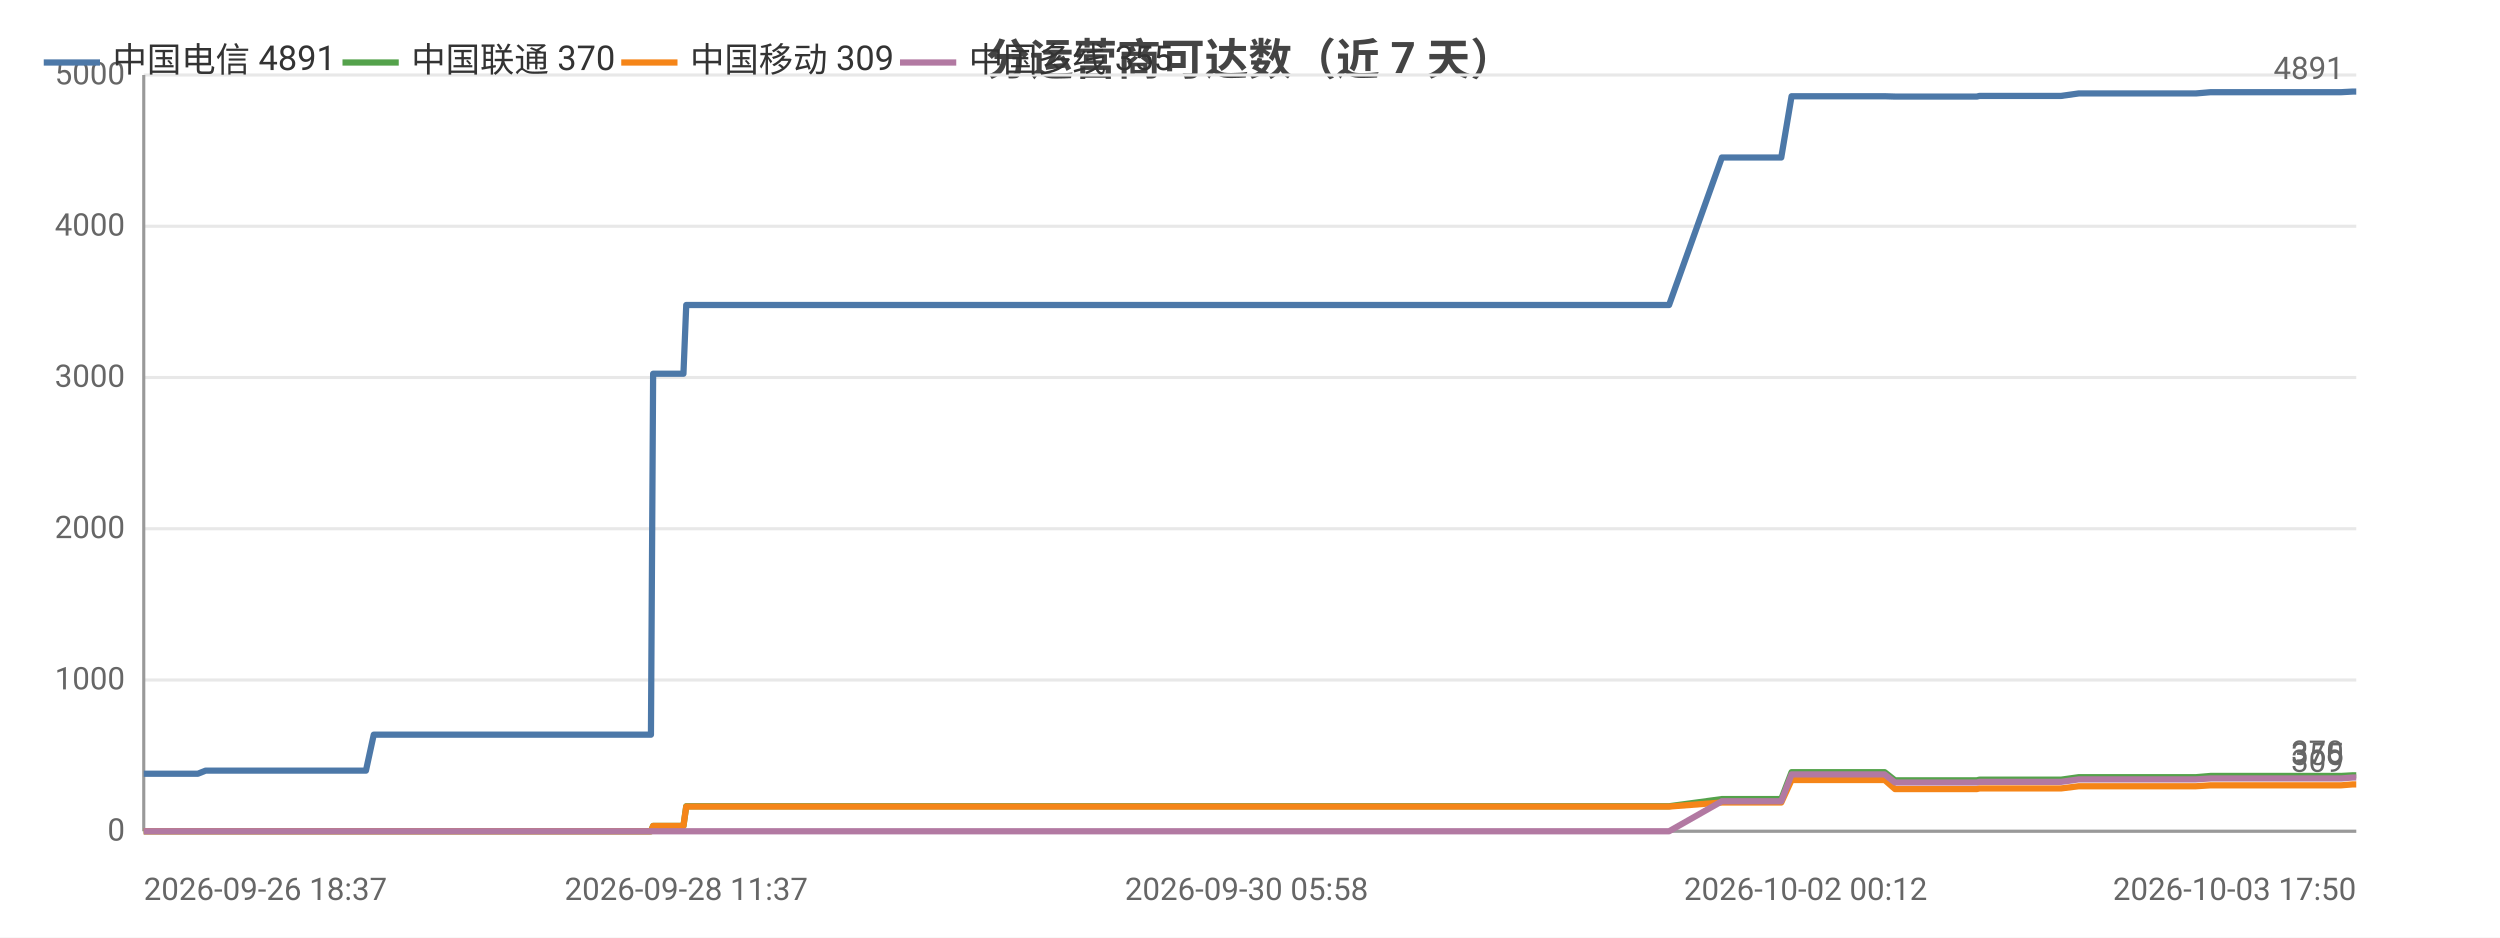
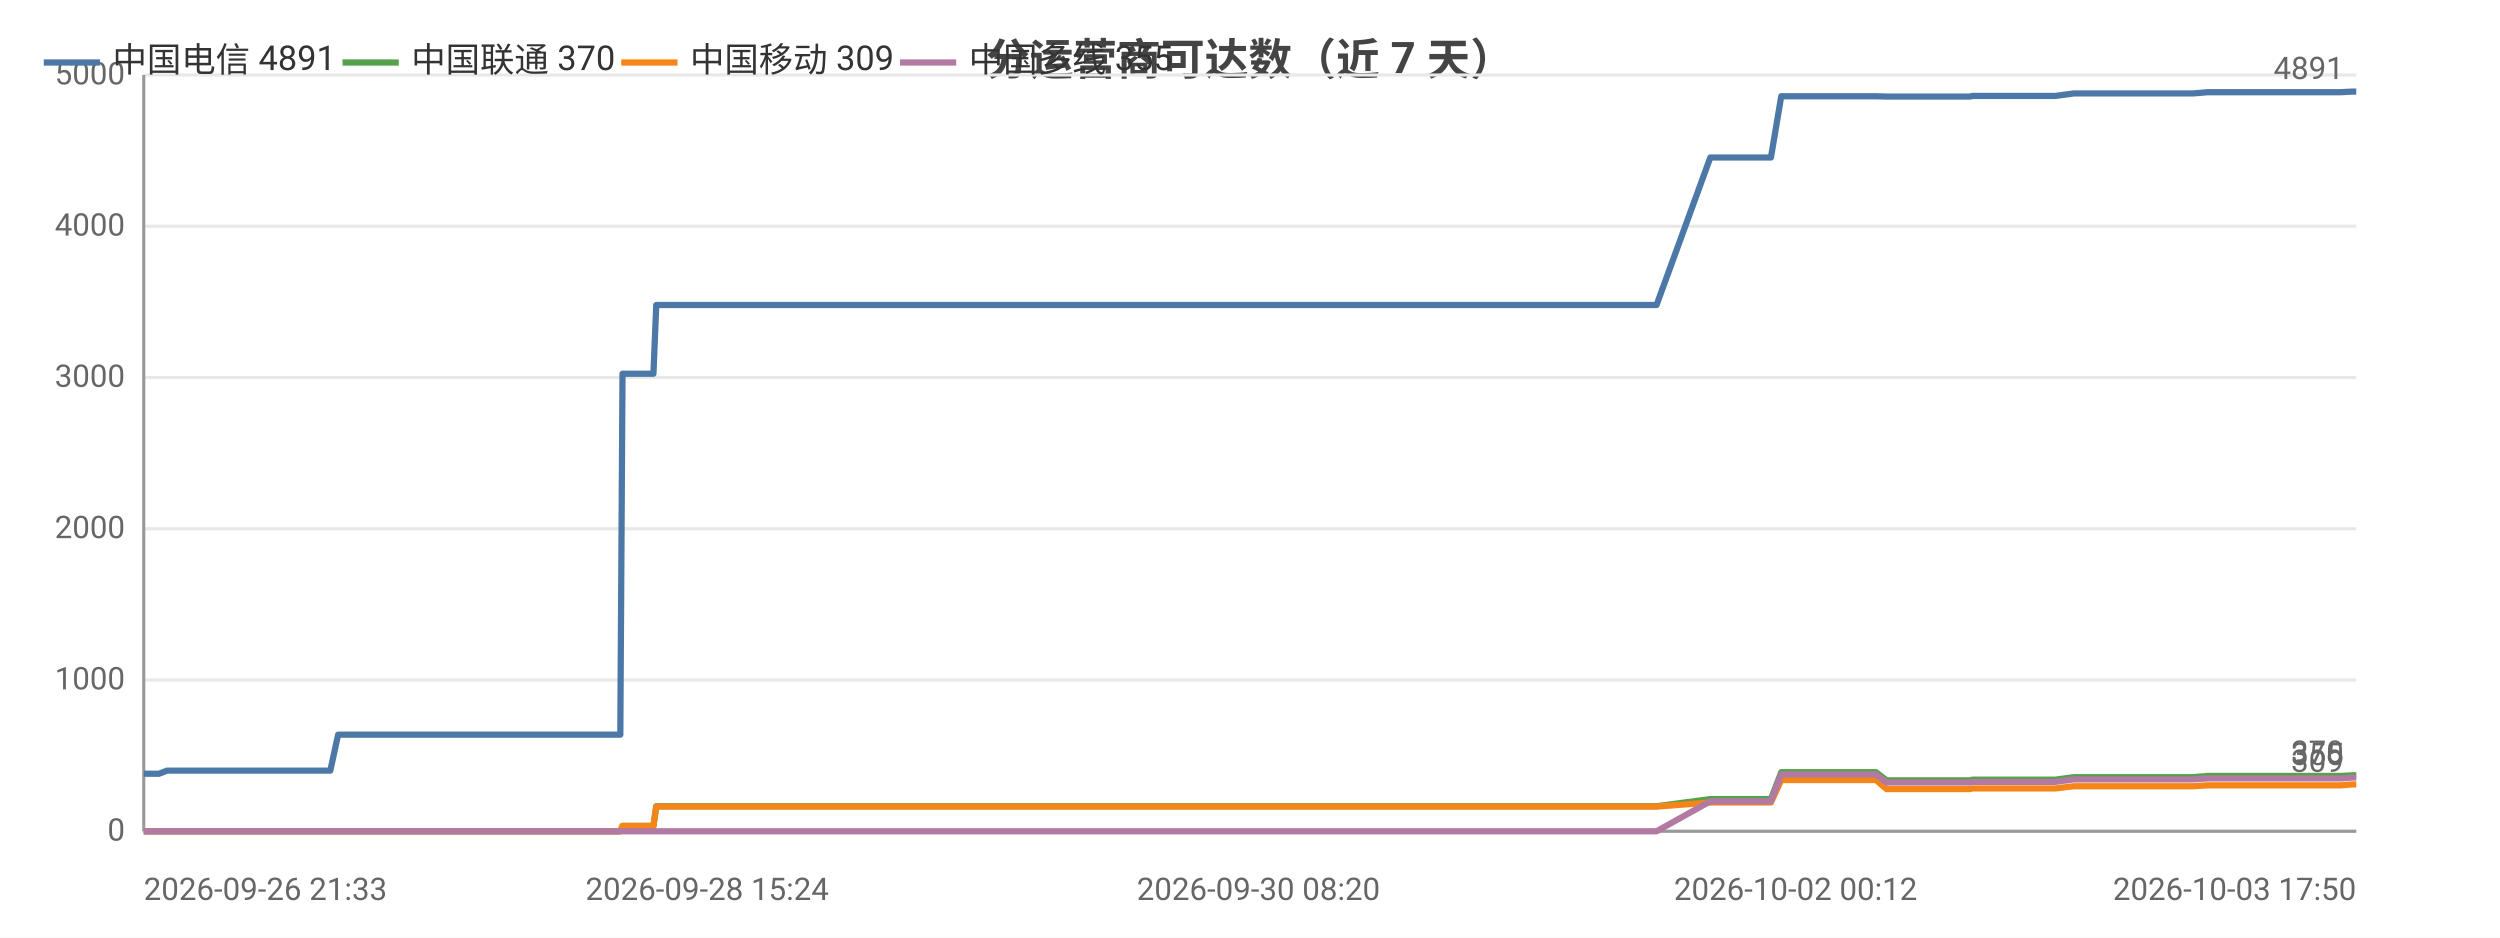
<svg xmlns="http://www.w3.org/2000/svg" width="800" height="300" viewBox="0 0 800 300">
  <rect width="800" height="300" fill="#ffffff" />
  <style>text{font-family:system-ui,-apple-system,'Segoe UI',Roboto,'PingFang SC','Microsoft YaHei','Noto Sans CJK SC',sans-serif}.g{stroke:#e8e8e8;stroke-width:1}.a{stroke:#999;stroke-width:1}.t{font-size:10px;fill:#666}.m{font-size:10px;text-anchor:middle;fill:#666}.e{font-size:10px;text-anchor:end;fill:#666}.l{font-size:11px;fill:#333}.tt{font-size:14px;font-weight:600;text-anchor:middle;fill:#444}.em{font-size:13px;text-anchor:middle;fill:#999}</style>
  <text class="tt" x="400.0" y="24">分运营商可达数（近 7 天）</text>
  <line class="g" x1="46" y1="266" x2="754" y2="266" />
  <text class="e" x="40" y="269">0</text>
  <line class="g" x1="46" y1="217.6" x2="754" y2="217.6" />
  <text class="e" x="40" y="220.6">1000</text>
  <line class="g" x1="46" y1="169.2" x2="754" y2="169.2" />
  <text class="e" x="40" y="172.2">2000</text>
  <line class="g" x1="46" y1="120.8" x2="754" y2="120.8" />
  <text class="e" x="40" y="123.8">3000</text>
  <line class="g" x1="46" y1="72.4" x2="754" y2="72.4" />
  <text class="e" x="40" y="75.4">4000</text>
  <line class="g" x1="46" y1="24" x2="754" y2="24" />
  <text class="e" x="40" y="27">5000</text>
  <line class="a" x1="46" y1="24" x2="46" y2="266" />
  <line class="a" x1="46" y1="266" x2="754" y2="266" />
-   <polyline fill="none" stroke="#4c78a8" stroke-width="2" stroke-linejoin="round" points="46,247.6 47.6,247.6 47.6,247.6 58.5,247.6 61.9,247.6 62.0,247.6 63.3,247.6 65.8,246.6 65.9,246.6 72.4,246.6 74.7,246.6 88.1,246.6 99.5,246.6 105.0,246.6 115.4,246.6 115.4,246.6 117.1,246.6 119.6,235.1 119.6,235.1 129.3,235.1 132.6,235.1 134.7,235.1 139.5,235.1 139.8,235.1 146.6,235.1 147.7,235.1 151.5,235.1 160.4,235.1 162.4,235.1 165.5,235.1 165.6,235.1 173.2,235.1 175.4,235.1 184.5,235.1 184.5,235.1 184.8,235.1 204.6,235.1 208.3,235.1 209.0,119.6 209.0,119.6 216.5,119.6 218.7,119.6 219.6,97.6 219.6,97.6 235.6,97.6 247.7,97.6 251.9,97.6 251.9,97.6 263.5,97.6 269.9,97.6 272.9,97.6 273.0,97.6 280.2,97.6 298.2,97.6 305.5,97.6 305.6,97.6 307.8,97.6 379.7,97.6 381.6,97.6 391.1,97.6 398.9,97.6 402.1,97.6 409.0,97.6 410.9,97.6 428.7,97.6 431.7,97.6 443.7,97.6 443.7,97.6 446.1,97.6 455.1,97.6 456.7,97.6 468.9,97.6 469.0,97.6 470.8,97.6 471.4,97.6 476.0,97.6 484.4,97.6 487.9,97.6 488.0,97.6 490.0,97.6 502.9,97.6 511.9,97.6 512.9,97.6 513.7,97.6 534.1,97.6 551.0,50.4 551.0,50.4 552.0,50.4 552.1,50.4 559.1,50.4 570.0,50.4 570.0,50.4 573.3,30.8 573.3,30.8 577.8,30.8 593.1,30.8 593.1,30.8 603.1,30.8 606.4,30.9 606.4,30.9 620.7,30.9 620.7,30.9 632.6,30.9 633.4,30.7 633.4,30.7 650.5,30.7 659.5,30.7 665.2,29.9 665.3,29.9 669.3,29.9 669.4,29.9 678.4,29.9 682.7,29.9 682.7,29.9 686.4,29.9 686.4,29.9 702.7,29.9 707.4,29.5 707.4,29.5 710.6,29.5 710.6,29.5 728.2,29.5 728.2,29.5 729.4,29.5 733.8,29.5 733.8,29.5 749.2,29.5 752.9,29.3 753.0,29.3 754,29.3" />
+   <polyline fill="none" stroke="#4c78a8" stroke-width="2" stroke-linejoin="round" points="46,247.6 49.5,247.6 49.5,247.6 50.9,247.6 53.4,246.6 53.6,246.6 60.2,246.6 62.5,246.6 76.1,246.6 87.7,246.6 93.4,246.6 103.9,246.6 104.0,246.6 105.7,246.6 108.2,235.1 108.3,235.1 118.1,235.1 121.4,235.1 123.6,235.1 128.4,235.1 128.8,235.1 135.7,235.1 136.9,235.1 140.7,235.1 149.8,235.1 151.8,235.1 155.0,235.1 155.0,235.1 162.8,235.1 165.0,235.1 174.2,235.1 174.3,235.1 174.5,235.1 194.7,235.1 198.5,235.1 199.2,119.6 199.2,119.6 206.9,119.6 209.1,119.6 210.0,97.6 210.0,97.6 226.3,97.6 238.6,97.6 242.9,97.6 242.9,97.6 254.7,97.6 261.2,97.6 264.3,97.6 264.3,97.6 271.7,97.6 290.1,97.6 297.5,97.6 297.5,97.6 299.8,97.6 373.0,97.6 374.9,97.6 384.6,97.6 392.5,97.6 395.8,97.6 402.7,97.6 404.8,97.6 422.8,97.6 425.9,97.6 438.1,97.6 438.1,97.6 440.6,97.6 449.8,97.6 451.4,97.6 463.8,97.6 463.8,97.6 465.7,97.6 466.3,97.6 471.0,97.6 479.5,97.6 483.2,97.6 483.2,97.6 485.2,97.6 498.4,97.6 507.5,97.6 508.5,97.6 509.4,97.6 530.1,97.6 547.3,50.4 547.4,50.4 548.4,50.4 548.4,50.4 555.6,50.4 566.6,50.4 566.7,50.4 570.0,30.8 570.1,30.8 574.6,30.8 590.2,30.8 590.2,30.8 600.3,30.8 603.7,30.9 603.8,30.9 618.3,30.9 618.3,30.9 630.4,30.9 631.2,30.7 631.2,30.7 648.7,30.7 657.7,30.7 663.6,29.9 663.6,29.9 667.8,29.9 667.8,29.9 677.0,29.9 681.4,29.9 681.4,29.9 685.2,29.9 685.2,29.9 701.8,29.9 706.5,29.5 706.5,29.5 709.8,29.5 709.8,29.5 727.7,29.5 727.7,29.5 728.9,29.5 733.4,29.5 733.4,29.5 749.1,29.5 752.9,29.3 752.9,29.3 754.0,29.3 754,29.3" />
  <circle cx="46" cy="247.6" r="4" fill="transparent" />
-   <circle cx="65.8" cy="246.6" r="4" fill="transparent" />
-   <circle cx="115.4" cy="246.6" r="4" fill="transparent" />
-   <circle cx="132.6" cy="235.1" r="4" fill="transparent" />
-   <circle cx="160.4" cy="235.1" r="4" fill="transparent" />
-   <circle cx="184.5" cy="235.1" r="4" fill="transparent" />
-   <circle cx="218.7" cy="119.6" r="4" fill="transparent" />
-   <circle cx="263.5" cy="97.6" r="4" fill="transparent" />
-   <circle cx="305.5" cy="97.6" r="4" fill="transparent" />
-   <circle cx="402.1" cy="97.6" r="4" fill="transparent" />
-   <circle cx="446.1" cy="97.6" r="4" fill="transparent" />
-   <circle cx="476.0" cy="97.6" r="4" fill="transparent" />
-   <circle cx="511.9" cy="97.6" r="4" fill="transparent" />
-   <circle cx="552.1" cy="50.4" r="4" fill="transparent" />
-   <circle cx="593.1" cy="30.8" r="4" fill="transparent" />
-   <circle cx="632.6" cy="30.9" r="4" fill="transparent" />
-   <circle cx="669.3" cy="29.9" r="4" fill="transparent" />
-   <circle cx="686.4" cy="29.9" r="4" fill="transparent" />
-   <circle cx="728.2" cy="29.5" r="4" fill="transparent" />
+   <circle cx="62.5" cy="246.6" r="4" fill="transparent" />
+   <circle cx="105.7" cy="246.6" r="4" fill="transparent" />
+   <circle cx="128.8" cy="235.1" r="4" fill="transparent" />
+   <circle cx="155.0" cy="235.1" r="4" fill="transparent" />
+   <circle cx="194.7" cy="235.1" r="4" fill="transparent" />
+   <circle cx="210.0" cy="97.6" r="4" fill="transparent" />
+   <circle cx="264.3" cy="97.6" r="4" fill="transparent" />
+   <circle cx="299.8" cy="97.6" r="4" fill="transparent" />
+   <circle cx="404.8" cy="97.6" r="4" fill="transparent" />
+   <circle cx="451.4" cy="97.6" r="4" fill="transparent" />
+   <circle cx="483.2" cy="97.6" r="4" fill="transparent" />
+   <circle cx="509.4" cy="97.6" r="4" fill="transparent" />
+   <circle cx="566.6" cy="50.4" r="4" fill="transparent" />
+   <circle cx="600.3" cy="30.8" r="4" fill="transparent" />
+   <circle cx="631.2" cy="30.7" r="4" fill="transparent" />
+   <circle cx="667.8" cy="29.9" r="4" fill="transparent" />
+   <circle cx="706.5" cy="29.5" r="4" fill="transparent" />
+   <circle cx="728.9" cy="29.5" r="4" fill="transparent" />
  <circle cx="754" cy="29.3" r="4" fill="transparent" />
  <text class="t" x="750" y="25.3" text-anchor="end" fill="#4c78a8">4891</text>
-   <polyline fill="none" stroke="#54a24b" stroke-width="2" stroke-linejoin="round" points="46,266 47.6,266 47.6,266 58.5,266 61.9,266 62.0,266 63.3,266 65.8,266 65.9,266 72.4,266 74.7,266 88.1,266 99.5,266 105.0,266 115.4,266 115.4,266 117.1,266 119.6,266.0 119.6,266.0 129.3,266.0 132.6,266.0 134.7,266.0 139.5,266.0 139.8,266.0 146.6,266.0 147.7,266.0 151.5,266.0 160.4,266.0 162.4,266.0 165.5,266.0 165.6,266.0 173.2,266.0 175.4,266.0 184.5,266.0 184.5,266.0 184.8,266.0 204.6,266.0 208.3,266.0 209.0,264.3 209.0,264.3 216.5,264.3 218.7,264.3 219.6,258.0 219.6,258.0 235.6,258.0 247.7,258.0 251.9,258.0 251.9,258.0 263.5,258.0 269.9,258.0 272.9,258.0 273.0,258.0 280.2,258.0 298.2,258.0 305.5,258.0 305.6,258.0 307.8,258.0 379.7,258.0 381.6,258.0 391.1,258.0 398.9,258.0 402.1,258.0 409.0,258.0 410.9,258.0 428.7,258.0 431.7,258.0 443.7,258.0 443.7,258.0 446.1,258.0 455.1,258.0 456.7,258.0 468.9,258.0 469.0,258.0 470.8,258.0 471.4,258.0 476.0,258.0 484.4,258.0 487.9,258.0 488.0,258.0 490.0,258.0 502.9,258.0 511.9,258.0 512.9,258.0 513.7,258.0 534.1,258.0 551.0,255.7 551.0,255.7 552.0,255.7 552.1,255.7 559.1,255.7 570.0,255.7 570.0,255.7 573.3,247.1 573.3,247.1 577.8,247.1 593.1,247.1 593.1,247.1 603.1,247.1 606.4,249.7 606.4,249.7 620.7,249.7 620.7,249.7 632.6,249.7 633.4,249.5 633.4,249.5 650.5,249.5 659.5,249.5 665.2,248.7 665.3,248.7 669.3,248.7 669.4,248.7 678.4,248.7 682.7,248.7 682.7,248.7 686.4,248.7 686.4,248.7 702.7,248.7 707.4,248.3 707.4,248.3 710.6,248.3 710.6,248.3 728.2,248.3 728.2,248.3 729.4,248.3 733.8,248.3 733.8,248.3 749.2,248.3 752.9,248.1 753.0,248.1 754,248.1" />
+   <polyline fill="none" stroke="#54a24b" stroke-width="2" stroke-linejoin="round" points="46,266 49.5,266 49.5,266 50.9,266 53.4,266 53.6,266 60.2,266 62.5,266 76.1,266 87.7,266 93.4,266 103.9,266 104.0,266 105.7,266 108.2,266.0 108.3,266.0 118.1,266.0 121.4,266.0 123.6,266.0 128.4,266.0 128.8,266.0 135.7,266.0 136.9,266.0 140.7,266.0 149.8,266.0 151.8,266.0 155.0,266.0 155.0,266.0 162.8,266.0 165.0,266.0 174.2,266.0 174.3,266.0 174.5,266.0 194.7,266.0 198.5,266.0 199.2,264.3 199.2,264.3 206.9,264.3 209.1,264.3 210.0,258.0 210.0,258.0 226.3,258.0 238.6,258.0 242.9,258.0 242.9,258.0 254.7,258.0 261.2,258.0 264.3,258.0 264.3,258.0 271.7,258.0 290.1,258.0 297.5,258.0 297.5,258.0 299.8,258.0 373.0,258.0 374.9,258.0 384.6,258.0 392.5,258.0 395.8,258.0 402.7,258.0 404.8,258.0 422.8,258.0 425.9,258.0 438.1,258.0 438.1,258.0 440.6,258.0 449.8,258.0 451.4,258.0 463.8,258.0 463.8,258.0 465.7,258.0 466.3,258.0 471.0,258.0 479.5,258.0 483.2,258.0 483.2,258.0 485.2,258.0 498.4,258.0 507.5,258.0 508.5,258.0 509.4,258.0 530.1,258.0 547.3,255.7 547.4,255.7 548.4,255.7 548.4,255.7 555.6,255.7 566.6,255.7 566.7,255.7 570.0,247.1 570.1,247.1 574.6,247.1 590.2,247.1 590.2,247.1 600.3,247.1 603.7,249.7 603.8,249.7 618.3,249.7 618.3,249.7 630.4,249.7 631.2,249.5 631.2,249.5 648.7,249.5 657.7,249.5 663.6,248.7 663.6,248.7 667.8,248.7 667.8,248.7 677.0,248.7 681.4,248.7 681.4,248.7 685.2,248.7 685.2,248.7 701.8,248.7 706.5,248.3 706.5,248.3 709.8,248.3 709.8,248.3 727.7,248.3 727.7,248.3 728.9,248.3 733.4,248.3 733.4,248.3 749.1,248.3 752.9,248.1 752.9,248.1 754.0,248.1 754,248.1" />
  <circle cx="46" cy="266" r="4" fill="transparent" />
-   <circle cx="65.8" cy="266" r="4" fill="transparent" />
-   <circle cx="115.4" cy="266" r="4" fill="transparent" />
-   <circle cx="132.6" cy="266.0" r="4" fill="transparent" />
-   <circle cx="160.4" cy="266.0" r="4" fill="transparent" />
-   <circle cx="184.5" cy="266.0" r="4" fill="transparent" />
-   <circle cx="218.7" cy="264.3" r="4" fill="transparent" />
-   <circle cx="263.5" cy="258.0" r="4" fill="transparent" />
-   <circle cx="305.5" cy="258.0" r="4" fill="transparent" />
-   <circle cx="402.1" cy="258.0" r="4" fill="transparent" />
-   <circle cx="446.1" cy="258.0" r="4" fill="transparent" />
-   <circle cx="476.0" cy="258.0" r="4" fill="transparent" />
-   <circle cx="511.9" cy="258.0" r="4" fill="transparent" />
-   <circle cx="552.1" cy="255.7" r="4" fill="transparent" />
-   <circle cx="593.1" cy="247.1" r="4" fill="transparent" />
-   <circle cx="632.6" cy="249.7" r="4" fill="transparent" />
-   <circle cx="669.3" cy="248.7" r="4" fill="transparent" />
-   <circle cx="686.4" cy="248.7" r="4" fill="transparent" />
-   <circle cx="728.2" cy="248.3" r="4" fill="transparent" />
+   <circle cx="62.5" cy="266" r="4" fill="transparent" />
+   <circle cx="105.7" cy="266" r="4" fill="transparent" />
+   <circle cx="128.8" cy="266.0" r="4" fill="transparent" />
+   <circle cx="155.0" cy="266.0" r="4" fill="transparent" />
+   <circle cx="194.7" cy="266.0" r="4" fill="transparent" />
+   <circle cx="210.0" cy="258.0" r="4" fill="transparent" />
+   <circle cx="264.3" cy="258.0" r="4" fill="transparent" />
+   <circle cx="299.8" cy="258.0" r="4" fill="transparent" />
+   <circle cx="404.8" cy="258.0" r="4" fill="transparent" />
+   <circle cx="451.4" cy="258.0" r="4" fill="transparent" />
+   <circle cx="483.2" cy="258.0" r="4" fill="transparent" />
+   <circle cx="509.4" cy="258.0" r="4" fill="transparent" />
+   <circle cx="566.6" cy="255.7" r="4" fill="transparent" />
+   <circle cx="600.3" cy="247.1" r="4" fill="transparent" />
+   <circle cx="631.2" cy="249.5" r="4" fill="transparent" />
+   <circle cx="667.8" cy="248.7" r="4" fill="transparent" />
+   <circle cx="706.5" cy="248.3" r="4" fill="transparent" />
+   <circle cx="728.9" cy="248.3" r="4" fill="transparent" />
  <circle cx="754" cy="248.1" r="4" fill="transparent" />
  <text class="t" x="750" y="244.1" text-anchor="end" fill="#54a24b">370</text>
-   <polyline fill="none" stroke="#f58518" stroke-width="2" stroke-linejoin="round" points="46,266 47.6,266 47.6,266 58.5,266 61.9,266 62.0,266 63.3,266 65.8,266 65.9,266 72.4,266 74.7,266 88.1,266 99.5,266 105.0,266 115.4,266 115.4,266 117.1,266 119.6,266.0 119.6,266.0 129.3,266.0 132.6,266.0 134.7,266.0 139.5,266.0 139.8,266.0 146.6,266.0 147.7,266.0 151.5,266.0 160.4,266.0 162.4,266.0 165.5,266.0 165.6,266.0 173.2,266.0 175.4,266.0 184.5,266.0 184.5,266.0 184.8,266.0 204.6,266.0 208.3,266.0 209.0,264.3 209.0,264.3 216.5,264.3 218.7,264.3 219.6,258.1 219.6,258.1 235.6,258.1 247.7,258.1 251.9,258.1 251.9,258.1 263.5,258.1 269.9,258.1 272.9,258.1 273.0,258.1 280.2,258.1 298.2,258.1 305.5,258.1 305.6,258.1 307.8,258.1 379.7,258.1 381.6,258.1 391.1,258.1 398.9,258.1 402.1,258.1 409.0,258.1 410.9,258.1 428.7,258.1 431.7,258.1 443.7,258.1 443.7,258.1 446.1,258.1 455.1,258.1 456.7,258.1 468.9,258.1 469.0,258.1 470.8,258.1 471.4,258.1 476.0,258.1 484.4,258.1 487.9,258.1 488.0,258.1 490.0,258.1 502.9,258.1 511.9,258.1 512.9,258.1 513.7,258.1 534.1,258.1 551.0,256.8 551.0,256.8 552.0,256.8 552.1,256.8 559.1,256.8 570.0,256.8 570.0,256.8 573.3,249.6 573.3,249.6 577.8,249.6 593.1,249.6 593.1,249.6 603.1,249.6 606.4,252.5 606.4,252.5 620.7,252.5 620.7,252.5 632.6,252.5 633.4,252.3 633.4,252.3 650.5,252.3 659.5,252.3 665.2,251.6 665.3,251.6 669.3,251.6 669.4,251.6 678.4,251.6 682.7,251.6 682.7,251.6 686.4,251.6 686.4,251.6 702.7,251.6 707.4,251.3 707.4,251.3 710.6,251.3 710.6,251.3 728.2,251.3 728.2,251.3 729.4,251.3 733.8,251.3 733.8,251.3 749.2,251.3 752.9,251.0 753.0,251.0 754,251.0" />
+   <polyline fill="none" stroke="#f58518" stroke-width="2" stroke-linejoin="round" points="46,266 49.5,266 49.5,266 50.9,266 53.4,266 53.6,266 60.2,266 62.5,266 76.1,266 87.7,266 93.4,266 103.9,266 104.0,266 105.7,266 108.2,266.0 108.3,266.0 118.1,266.0 121.4,266.0 123.6,266.0 128.4,266.0 128.8,266.0 135.7,266.0 136.9,266.0 140.7,266.0 149.8,266.0 151.8,266.0 155.0,266.0 155.0,266.0 162.8,266.0 165.0,266.0 174.2,266.0 174.3,266.0 174.5,266.0 194.7,266.0 198.5,266.0 199.2,264.3 199.2,264.3 206.9,264.3 209.1,264.3 210.0,258.1 210.0,258.1 226.3,258.1 238.6,258.1 242.9,258.1 242.9,258.1 254.7,258.1 261.2,258.1 264.3,258.1 264.3,258.1 271.7,258.1 290.1,258.1 297.5,258.1 297.5,258.1 299.8,258.1 373.0,258.1 374.9,258.1 384.6,258.1 392.5,258.1 395.8,258.1 402.7,258.1 404.8,258.1 422.8,258.1 425.9,258.1 438.1,258.1 438.1,258.1 440.6,258.1 449.8,258.1 451.4,258.1 463.8,258.1 463.8,258.1 465.7,258.1 466.3,258.1 471.0,258.1 479.5,258.1 483.2,258.1 483.2,258.1 485.2,258.1 498.4,258.1 507.5,258.1 508.5,258.1 509.4,258.1 530.1,258.1 547.3,256.8 547.4,256.8 548.4,256.8 548.4,256.8 555.6,256.8 566.6,256.8 566.7,256.8 570.0,249.6 570.1,249.6 574.6,249.6 590.2,249.6 590.2,249.6 600.3,249.6 603.7,252.5 603.8,252.5 618.3,252.5 618.3,252.5 630.4,252.5 631.2,252.3 631.2,252.3 648.7,252.3 657.7,252.3 663.6,251.6 663.6,251.6 667.8,251.6 667.8,251.6 677.0,251.6 681.4,251.6 681.4,251.6 685.2,251.6 685.2,251.6 701.8,251.6 706.5,251.3 706.5,251.3 709.8,251.3 709.8,251.3 727.7,251.3 727.7,251.3 728.9,251.3 733.4,251.3 733.4,251.3 749.1,251.3 752.9,251.0 752.9,251.0 754.0,251.0 754,251.0" />
  <circle cx="46" cy="266" r="4" fill="transparent" />
-   <circle cx="65.8" cy="266" r="4" fill="transparent" />
-   <circle cx="115.4" cy="266" r="4" fill="transparent" />
-   <circle cx="132.6" cy="266.0" r="4" fill="transparent" />
-   <circle cx="160.4" cy="266.0" r="4" fill="transparent" />
-   <circle cx="184.5" cy="266.0" r="4" fill="transparent" />
-   <circle cx="218.7" cy="264.3" r="4" fill="transparent" />
-   <circle cx="263.5" cy="258.1" r="4" fill="transparent" />
-   <circle cx="305.5" cy="258.1" r="4" fill="transparent" />
-   <circle cx="402.1" cy="258.1" r="4" fill="transparent" />
-   <circle cx="446.1" cy="258.1" r="4" fill="transparent" />
-   <circle cx="476.0" cy="258.1" r="4" fill="transparent" />
-   <circle cx="511.9" cy="258.1" r="4" fill="transparent" />
-   <circle cx="552.1" cy="256.8" r="4" fill="transparent" />
-   <circle cx="593.1" cy="249.6" r="4" fill="transparent" />
-   <circle cx="632.6" cy="252.5" r="4" fill="transparent" />
-   <circle cx="669.3" cy="251.6" r="4" fill="transparent" />
-   <circle cx="686.4" cy="251.6" r="4" fill="transparent" />
-   <circle cx="728.2" cy="251.3" r="4" fill="transparent" />
+   <circle cx="62.5" cy="266" r="4" fill="transparent" />
+   <circle cx="105.7" cy="266" r="4" fill="transparent" />
+   <circle cx="128.8" cy="266.0" r="4" fill="transparent" />
+   <circle cx="155.0" cy="266.0" r="4" fill="transparent" />
+   <circle cx="194.7" cy="266.0" r="4" fill="transparent" />
+   <circle cx="210.0" cy="258.1" r="4" fill="transparent" />
+   <circle cx="264.3" cy="258.1" r="4" fill="transparent" />
+   <circle cx="299.8" cy="258.1" r="4" fill="transparent" />
+   <circle cx="404.8" cy="258.1" r="4" fill="transparent" />
+   <circle cx="451.4" cy="258.1" r="4" fill="transparent" />
+   <circle cx="483.2" cy="258.1" r="4" fill="transparent" />
+   <circle cx="509.4" cy="258.1" r="4" fill="transparent" />
+   <circle cx="566.6" cy="256.8" r="4" fill="transparent" />
+   <circle cx="600.3" cy="249.6" r="4" fill="transparent" />
+   <circle cx="631.2" cy="252.3" r="4" fill="transparent" />
+   <circle cx="667.8" cy="251.6" r="4" fill="transparent" />
+   <circle cx="706.5" cy="251.3" r="4" fill="transparent" />
+   <circle cx="728.9" cy="251.3" r="4" fill="transparent" />
  <circle cx="754" cy="251.0" r="4" fill="transparent" />
  <text class="t" x="750" y="247.0" text-anchor="end" fill="#f58518">309</text>
-   <polyline fill="none" stroke="#b279a2" stroke-width="2" stroke-linejoin="round" points="46,266 47.6,266 47.6,266 58.5,266 61.9,266 62.0,266 63.3,266 65.8,266 65.9,266 72.4,266 74.7,266 88.1,266 99.5,266 105.0,266 115.4,266 115.4,266 117.1,266 119.6,266 119.6,266 129.3,266 132.6,266 134.7,266 139.5,266 139.8,266 146.6,266 147.7,266 151.5,266 160.4,266 162.4,266 165.5,266 165.6,266 173.2,266 175.4,266 184.5,266 184.5,266 184.8,266 204.6,266 208.3,266 209.0,266 209.0,266 216.5,266 218.7,266 219.6,266 219.6,266 235.6,266 247.7,266 251.9,266 251.9,266 263.5,266 269.9,266 272.9,266 273.0,266 280.2,266 298.2,266 305.5,266 305.6,266 307.8,266 379.7,266 381.6,266 391.1,266 398.9,266 402.1,266 409.0,266 410.9,266 428.7,266 431.7,266 443.7,266 443.7,266 446.1,266 455.1,266 456.7,266 468.9,266 469.0,266 470.8,266 471.4,266 476.0,266 484.4,266 487.9,266 488.0,266 490.0,266 502.9,266 511.9,266 512.9,266 513.7,266 534.1,266 551.0,256.4 551.0,256.4 552.0,256.4 552.1,256.4 559.1,256.4 570.0,256.4 570.0,256.4 573.3,247.8 573.3,247.8 577.8,247.8 593.1,247.8 593.1,247.8 603.1,247.8 606.4,250.4 606.4,250.4 620.7,250.4 620.7,250.4 632.6,250.4 633.4,250.2 633.4,250.2 650.5,250.2 659.5,250.2 665.2,249.4 665.3,249.4 669.3,249.4 669.4,249.4 678.4,249.4 682.7,249.4 682.7,249.4 686.4,249.4 686.4,249.4 702.7,249.4 707.4,249.1 707.4,249.1 710.6,249.1 710.6,249.1 728.2,249.1 728.2,249.1 729.4,249.1 733.8,249.1 733.8,249.1 749.2,249.1 752.9,248.8 753.0,248.8 754,248.8" />
+   <polyline fill="none" stroke="#b279a2" stroke-width="2" stroke-linejoin="round" points="46,266 49.5,266 49.5,266 50.9,266 53.4,266 53.6,266 60.2,266 62.5,266 76.1,266 87.7,266 93.4,266 103.9,266 104.0,266 105.7,266 108.2,266 108.3,266 118.1,266 121.4,266 123.6,266 128.4,266 128.8,266 135.7,266 136.9,266 140.7,266 149.8,266 151.8,266 155.0,266 155.0,266 162.8,266 165.0,266 174.2,266 174.3,266 174.5,266 194.7,266 198.5,266 199.2,266 199.2,266 206.9,266 209.1,266 210.0,266 210.0,266 226.3,266 238.6,266 242.9,266 242.9,266 254.7,266 261.2,266 264.3,266 264.3,266 271.7,266 290.1,266 297.5,266 297.5,266 299.8,266 373.0,266 374.9,266 384.6,266 392.5,266 395.8,266 402.7,266 404.8,266 422.8,266 425.9,266 438.1,266 438.1,266 440.6,266 449.8,266 451.4,266 463.8,266 463.8,266 465.7,266 466.3,266 471.0,266 479.5,266 483.2,266 483.2,266 485.2,266 498.4,266 507.5,266 508.5,266 509.4,266 530.1,266 547.3,256.4 547.4,256.4 548.4,256.4 548.4,256.4 555.6,256.4 566.6,256.4 566.7,256.4 570.0,247.8 570.1,247.8 574.6,247.8 590.2,247.8 590.2,247.8 600.3,247.8 603.7,250.4 603.8,250.4 618.3,250.4 618.3,250.4 630.4,250.4 631.2,250.2 631.2,250.2 648.7,250.2 657.7,250.2 663.6,249.4 663.6,249.4 667.8,249.4 667.8,249.4 677.0,249.4 681.4,249.4 681.4,249.4 685.2,249.4 685.2,249.4 701.8,249.4 706.5,249.1 706.5,249.1 709.8,249.1 709.8,249.1 727.7,249.1 727.7,249.1 728.9,249.1 733.4,249.1 733.4,249.1 749.1,249.1 752.9,248.8 752.9,248.8 754.0,248.8 754,248.8" />
  <circle cx="46" cy="266" r="4" fill="transparent" />
-   <circle cx="65.8" cy="266" r="4" fill="transparent" />
-   <circle cx="115.4" cy="266" r="4" fill="transparent" />
-   <circle cx="132.6" cy="266" r="4" fill="transparent" />
-   <circle cx="160.4" cy="266" r="4" fill="transparent" />
-   <circle cx="184.5" cy="266" r="4" fill="transparent" />
-   <circle cx="218.7" cy="266" r="4" fill="transparent" />
-   <circle cx="263.5" cy="266" r="4" fill="transparent" />
-   <circle cx="305.5" cy="266" r="4" fill="transparent" />
-   <circle cx="402.1" cy="266" r="4" fill="transparent" />
-   <circle cx="446.1" cy="266" r="4" fill="transparent" />
-   <circle cx="476.0" cy="266" r="4" fill="transparent" />
-   <circle cx="511.9" cy="266" r="4" fill="transparent" />
-   <circle cx="552.1" cy="256.4" r="4" fill="transparent" />
-   <circle cx="593.1" cy="247.8" r="4" fill="transparent" />
-   <circle cx="632.6" cy="250.4" r="4" fill="transparent" />
-   <circle cx="669.3" cy="249.4" r="4" fill="transparent" />
-   <circle cx="686.4" cy="249.4" r="4" fill="transparent" />
-   <circle cx="728.2" cy="249.1" r="4" fill="transparent" />
+   <circle cx="62.5" cy="266" r="4" fill="transparent" />
+   <circle cx="105.7" cy="266" r="4" fill="transparent" />
+   <circle cx="128.8" cy="266" r="4" fill="transparent" />
+   <circle cx="155.0" cy="266" r="4" fill="transparent" />
+   <circle cx="194.7" cy="266" r="4" fill="transparent" />
+   <circle cx="210.0" cy="266" r="4" fill="transparent" />
+   <circle cx="264.3" cy="266" r="4" fill="transparent" />
+   <circle cx="299.8" cy="266" r="4" fill="transparent" />
+   <circle cx="404.8" cy="266" r="4" fill="transparent" />
+   <circle cx="451.4" cy="266" r="4" fill="transparent" />
+   <circle cx="483.2" cy="266" r="4" fill="transparent" />
+   <circle cx="509.4" cy="266" r="4" fill="transparent" />
+   <circle cx="566.6" cy="256.4" r="4" fill="transparent" />
+   <circle cx="600.3" cy="247.8" r="4" fill="transparent" />
+   <circle cx="631.2" cy="250.2" r="4" fill="transparent" />
+   <circle cx="667.8" cy="249.4" r="4" fill="transparent" />
+   <circle cx="706.5" cy="249.1" r="4" fill="transparent" />
+   <circle cx="728.9" cy="249.1" r="4" fill="transparent" />
  <circle cx="754" cy="248.8" r="4" fill="transparent" />
  <text class="t" x="750" y="244.8" text-anchor="end" fill="#b279a2">355</text>
-   <text class="t" x="46" y="288">2026-09-26 18:37</text>
-   <text class="m" x="219.6" y="288">2026-09-28 11:37</text>
-   <text class="m" x="398.9" y="288">2026-09-30 05:58</text>
-   <text class="m" x="577.8" y="288">2026-10-02 00:12</text>
+   <text class="t" x="46" y="288">2026-09-26 21:33</text>
+   <text class="m" x="226.3" y="288">2026-09-28 15:24</text>
+   <text class="m" x="402.7" y="288">2026-09-30 08:20</text>
+   <text class="m" x="574.6" y="288">2026-10-02 00:12</text>
  <text class="e" x="754" y="288">2026-10-03 17:50</text>
  <line x1="14" y1="20" x2="32" y2="20" stroke="#4c78a8" stroke-width="2" />
  <text class="l" x="36" y="23">中国电信 4891</text>
  <line x1="109.6" y1="20" x2="127.6" y2="20" stroke="#54a24b" stroke-width="2" />
  <text class="l" x="131.6" y="23">中国联通 370</text>
  <line x1="198.8" y1="20" x2="216.8" y2="20" stroke="#f58518" stroke-width="2" />
  <text class="l" x="220.8" y="23">中国移动 309</text>
  <line x1="288.0" y1="20" x2="306.0" y2="20" stroke="#b279a2" stroke-width="2" />
  <text class="l" x="310.0" y="23">中国多线 355</text>
</svg>
